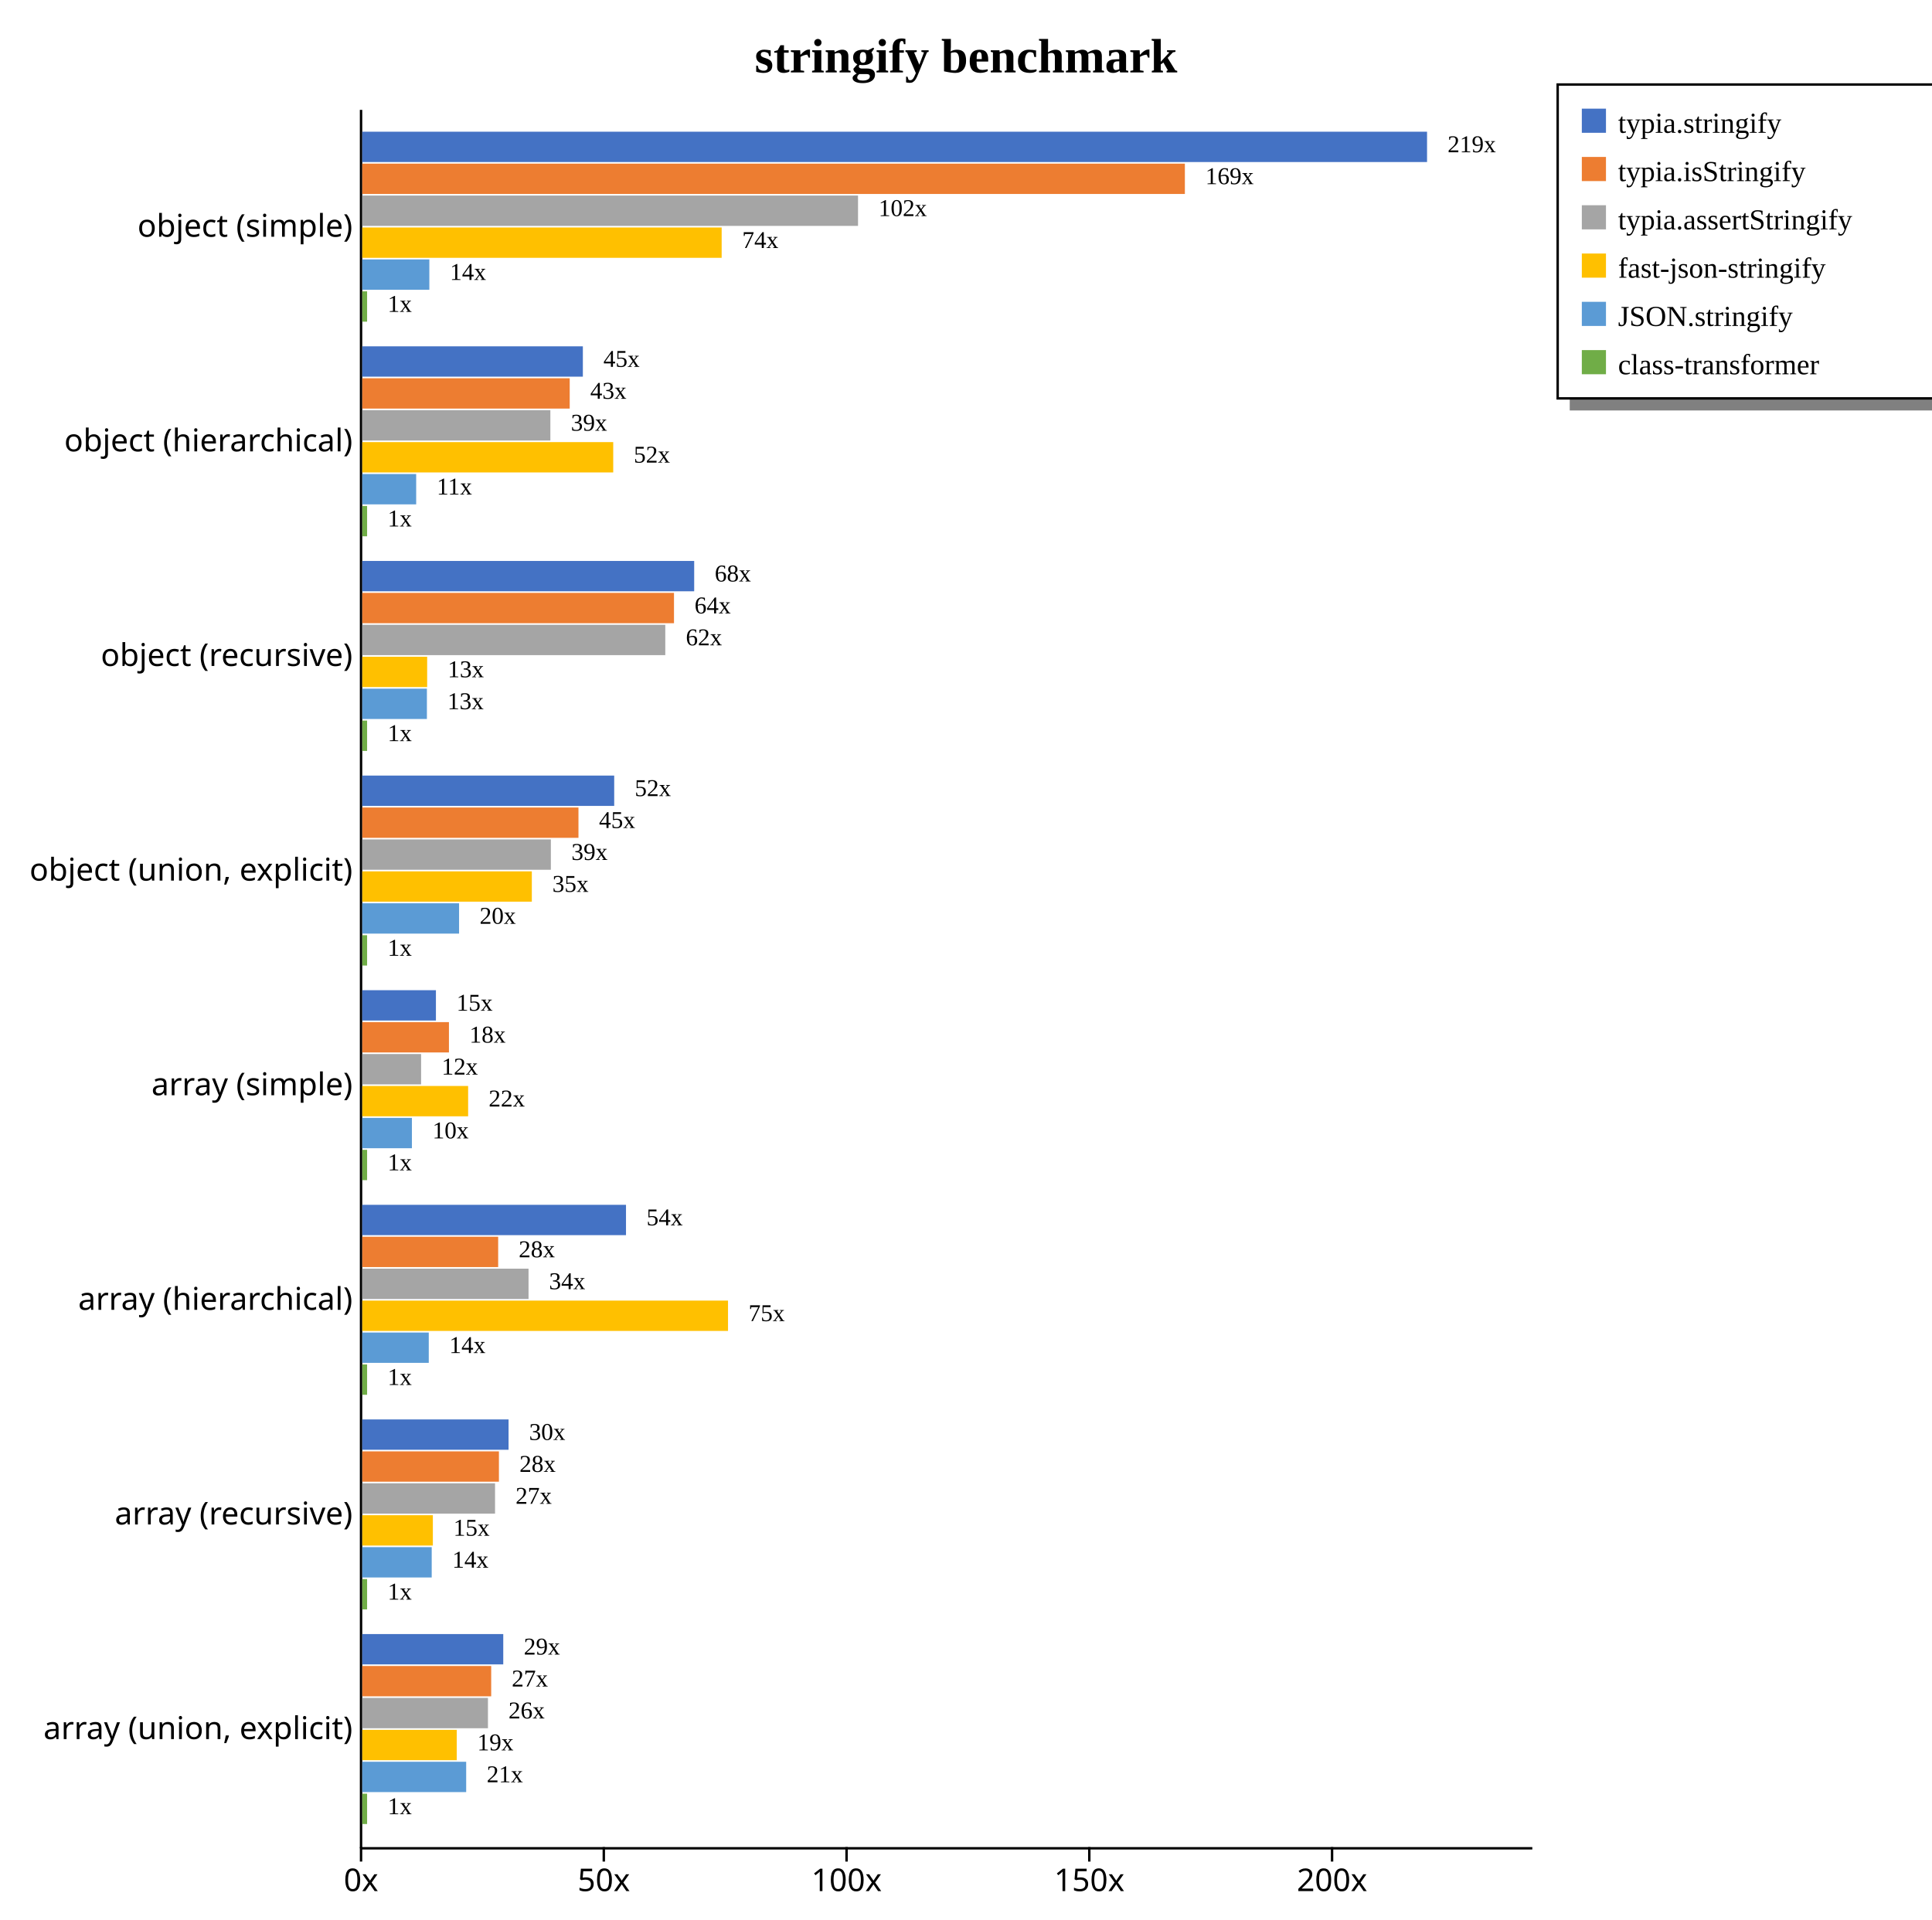
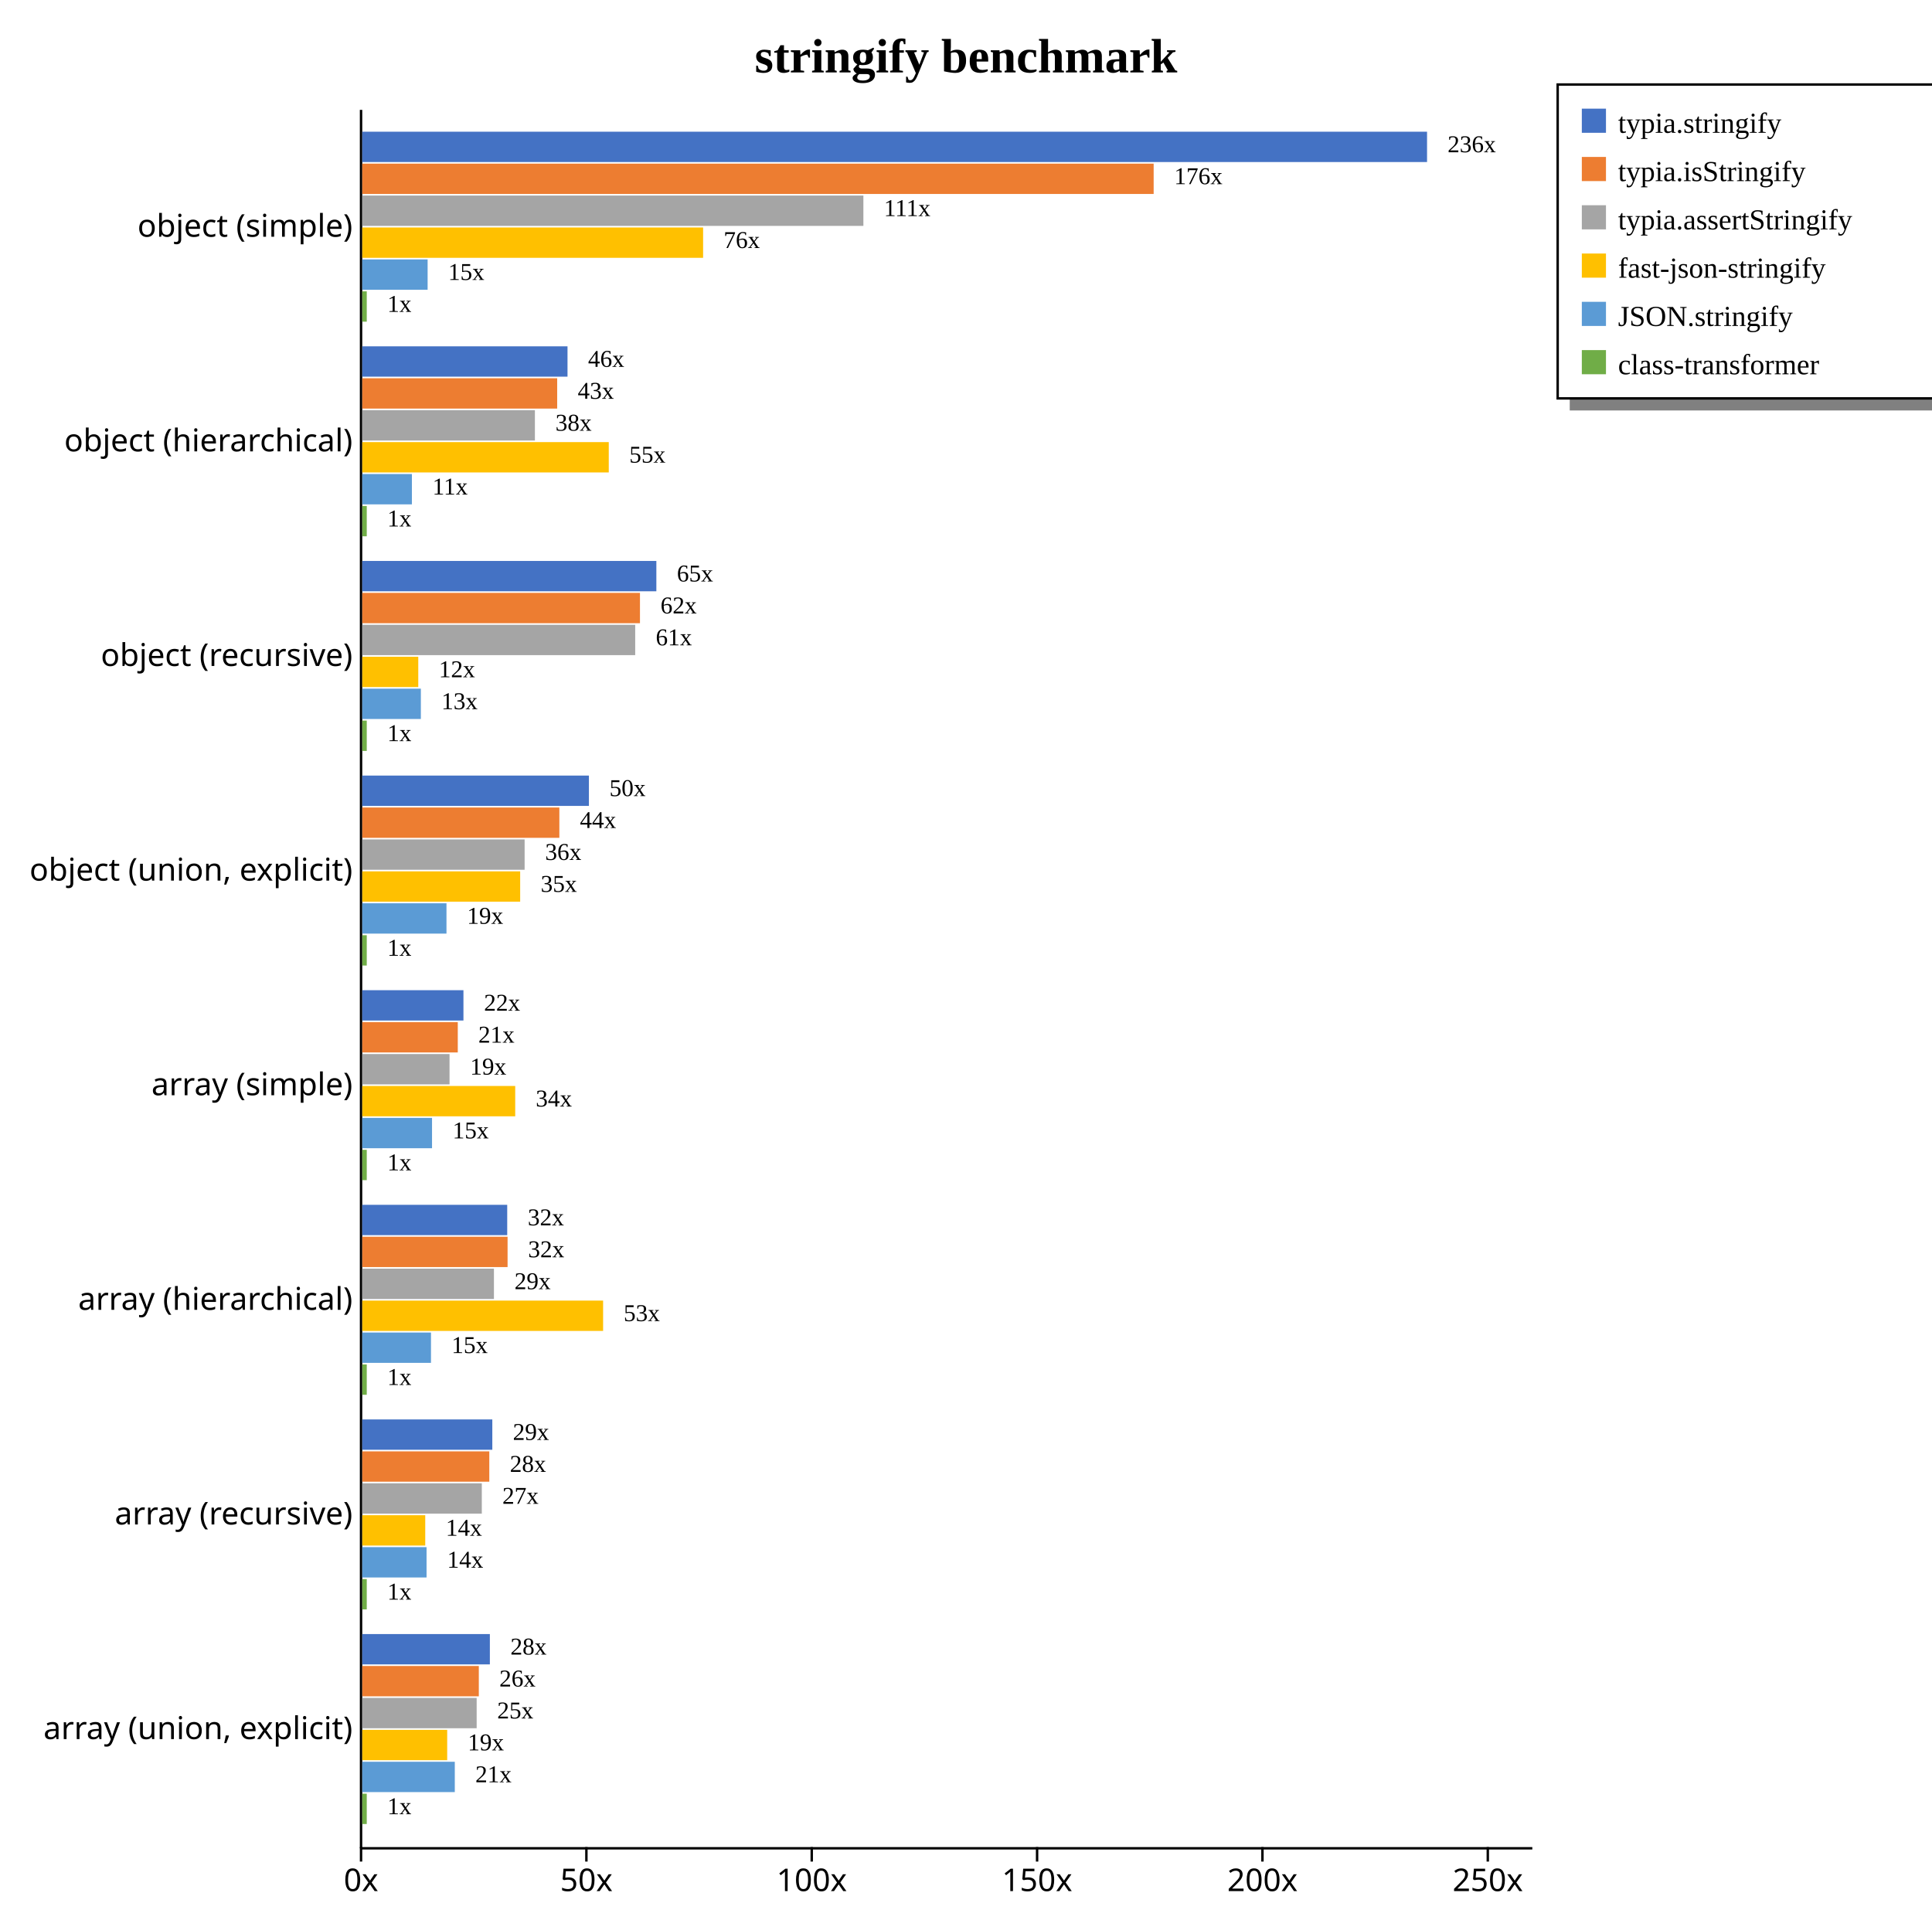
<svg xmlns="http://www.w3.org/2000/svg" width="800" height="795" style="background-color: white;">
  <g class="y axis" transform="translate(149,45)" fill="none" font-size="10" font-family="sans-serif" text-anchor="end" style="font-size: 13px;">
    <path class="domain" stroke="currentColor" d="M0.5,0.5V720.5" />
    <g class="tick" opacity="1" transform="translate(0,48.88889)" style="font-size: 13px;">
      <line stroke="currentColor" x2="0" />
      <text fill="currentColor" x="-3" dy="0.32em">object (simple)    </text>
    </g>
    <g class="tick" opacity="1" transform="translate(0,137.7778)" style="font-size: 13px;">
      <line stroke="currentColor" x2="0" />
      <text fill="currentColor" x="-3" dy="0.32em">object (hierarchical)    </text>
    </g>
    <g class="tick" opacity="1" transform="translate(0,226.6667)" style="font-size: 13px;">
      <line stroke="currentColor" x2="0" />
      <text fill="currentColor" x="-3" dy="0.32em">object (recursive)    </text>
    </g>
    <g class="tick" opacity="1" transform="translate(0,315.5556)" style="font-size: 13px;">
      <line stroke="currentColor" x2="0" />
      <text fill="currentColor" x="-3" dy="0.32em">object (union, explicit)    </text>
    </g>
    <g class="tick" opacity="1" transform="translate(0,404.4444)" style="font-size: 13px;">
      <line stroke="currentColor" x2="0" />
      <text fill="currentColor" x="-3" dy="0.32em">array (simple)    </text>
    </g>
    <g class="tick" opacity="1" transform="translate(0,493.3333)" style="font-size: 13px;">
      <line stroke="currentColor" x2="0" />
      <text fill="currentColor" x="-3" dy="0.32em">array (hierarchical)    </text>
    </g>
    <g class="tick" opacity="1" transform="translate(0,582.2222)" style="font-size: 13px;">
      <line stroke="currentColor" x2="0" />
      <text fill="currentColor" x="-3" dy="0.32em">array (recursive)    </text>
    </g>
    <g class="tick" opacity="1" transform="translate(0,671.1111)" style="font-size: 13px;">
      <line stroke="currentColor" x2="0" />
      <text fill="currentColor" x="-3" dy="0.32em">array (union, explicit)    </text>
    </g>
  </g>
  <g class="x axis" transform="translate(149,765)" fill="none" font-size="10" font-family="sans-serif" text-anchor="middle" style="font-size: 13px;">
    <path class="domain" stroke="currentColor" d="M0.5,0.5H485.5" />
    <g class="tick" opacity="1" transform="translate(0.5,0)" style="font-size: 13px;">
      <line stroke="currentColor" y2="6" />
      <text fill="currentColor" y="9" dy="0.71em">0x</text>
    </g>
-     <g class="tick" opacity="1" transform="translate(101.0201,0)" style="font-size: 13px;">
+     <g class="tick" opacity="1" transform="translate(93.81303,0)" style="font-size: 13px;">
      <line stroke="currentColor" y2="6" />
      <text fill="currentColor" y="9" dy="0.71em">50x</text>
    </g>
-     <g class="tick" opacity="1" transform="translate(201.5401,0)" style="font-size: 13px;">
+     <g class="tick" opacity="1" transform="translate(187.1261,0)" style="font-size: 13px;">
      <line stroke="currentColor" y2="6" />
      <text fill="currentColor" y="9" dy="0.71em">100x</text>
    </g>
-     <g class="tick" opacity="1" transform="translate(302.0602,0)" style="font-size: 13px;">
+     <g class="tick" opacity="1" transform="translate(280.4391,0)" style="font-size: 13px;">
      <line stroke="currentColor" y2="6" />
      <text fill="currentColor" y="9" dy="0.71em">150x</text>
    </g>
-     <g class="tick" opacity="1" transform="translate(402.5803,0)" style="font-size: 13px;">
+     <g class="tick" opacity="1" transform="translate(373.7521,0)" style="font-size: 13px;">
      <line stroke="currentColor" y2="6" />
      <text fill="currentColor" y="9" dy="0.71em">200x</text>
+     </g>
+     <g class="tick" opacity="1" transform="translate(467.0652,0)" style="font-size: 13px;">
+       <line stroke="currentColor" y2="6" />
+       <text fill="currentColor" y="9" dy="0.71em">250x</text>
    </g>
  </g>
  <text transform="translate(400, 30)" style="text-anchor: middle; font-size: 20px; font-weight: bold;">stringify benchmark</text>
  <rect x="650" y="165" width="230" height="5" fill="gray" />
  <rect x="645" y="35" width="230" height="130" fill="none" stroke="black" />
  <rect x="655" y="45" width="10" height="10" style="fill: #4472c4;" />
  <text x="670" y="55" style="font-size: 12px;">typia.stringify</text>
  <rect x="655" y="65" width="10" height="10" style="fill: #ed7d31;" />
  <text x="670" y="75" style="font-size: 12px;">typia.isStringify</text>
  <rect x="655" y="85" width="10" height="10" style="fill: #a5a5a5;" />
  <text x="670" y="95" style="font-size: 12px;">typia.assertStringify</text>
  <rect x="655" y="105" width="10" height="10" style="fill: #ffc000;" />
  <text x="670" y="115" style="font-size: 12px;">fast-json-stringify</text>
  <rect x="655" y="125" width="10" height="10" style="fill: #5b9bd5;" />
  <text x="670" y="135" style="font-size: 12px;">JSON.stringify</text>
  <rect x="655" y="145" width="10" height="10" style="fill: #70ad47;" />
  <text x="670" y="155" style="font-size: 12px;">class-transformer</text>
  <g style="font-size: 13px;">
    <g style="font-size: 13px;">
      <rect x="150" y="54.55" width="440.909" height="12.562" fill="#4472c4" />
-       <rect x="150" y="67.773" width="340.631" height="12.562" fill="#ed7d31" />
-       <rect x="150" y="80.996" width="205.288" height="12.562" fill="#a5a5a5" />
-       <rect x="150" y="94.219" width="148.822" height="12.562" fill="#ffc000" />
-       <rect x="150" y="107.443" width="27.782" height="12.562" fill="#5b9bd5" />
-       <rect x="150" y="120.666" width="2.01" height="12.562" fill="#70ad47" />
-       <text class="label" x="599.409" y="63.05" font-size="10px">219x</text>
-       <text class="label" x="499.131" y="76.273" font-size="10px">169x</text>
-       <text class="label" x="363.788" y="89.496" font-size="10px">102x</text>
-       <text class="label" x="307.322" y="102.719" font-size="10px">74x</text>
-       <text class="label" x="186.282" y="115.943" font-size="10px">14x</text>
-       <text class="label" x="160.51" y="129.166" font-size="10px">1x</text>
+       <rect x="150" y="67.773" width="327.704" height="12.562" fill="#ed7d31" />
+       <rect x="150" y="80.996" width="207.512" height="12.562" fill="#a5a5a5" />
+       <rect x="150" y="94.219" width="141.141" height="12.562" fill="#ffc000" />
+       <rect x="150" y="107.443" width="27.068" height="12.562" fill="#5b9bd5" />
+       <rect x="150" y="120.666" width="1.866" height="12.562" fill="#70ad47" />
+       <text class="label" x="599.409" y="63.05" font-size="10px">236x</text>
+       <text class="label" x="486.204" y="76.273" font-size="10px">176x</text>
+       <text class="label" x="366.012" y="89.496" font-size="10px">111x</text>
+       <text class="label" x="299.641" y="102.719" font-size="10px">76x</text>
+       <text class="label" x="185.568" y="115.943" font-size="10px">15x</text>
+       <text class="label" x="160.366" y="129.166" font-size="10px">1x</text>
      <text class="label" x="595.909" y="64.55" font-size="8px" />
-       <text class="label" x="495.631" y="77.773" font-size="8px" />
-       <text class="label" x="360.288" y="90.996" font-size="8px" />
-       <text class="label" x="303.822" y="104.219" font-size="8px" />
-       <text class="label" x="182.782" y="117.443" font-size="8px" />
-       <text class="label" x="157.01" y="130.666" font-size="8px" />
-     </g>
-     <g style="font-size: 13px;">
-       <rect x="150" y="143.439" width="91.35" height="12.562" fill="#4472c4" />
-       <rect x="150" y="156.662" width="85.905" height="12.562" fill="#ed7d31" />
-       <rect x="150" y="169.885" width="77.892" height="12.562" fill="#a5a5a5" />
-       <rect x="150" y="183.108" width="103.922" height="12.562" fill="#ffc000" />
-       <rect x="150" y="196.331" width="22.329" height="12.562" fill="#5b9bd5" />
-       <rect x="150" y="209.555" width="2.01" height="12.562" fill="#70ad47" />
-       <text class="label" x="249.85" y="151.939" font-size="10px">45x</text>
-       <text class="label" x="244.405" y="165.162" font-size="10px">43x</text>
-       <text class="label" x="236.392" y="178.385" font-size="10px">39x</text>
-       <text class="label" x="262.422" y="191.608" font-size="10px">52x</text>
-       <text class="label" x="180.829" y="204.831" font-size="10px">11x</text>
-       <text class="label" x="160.51" y="218.055" font-size="10px">1x</text>
-       <text class="label" x="246.35" y="153.439" font-size="8px" />
-       <text class="label" x="240.905" y="166.662" font-size="8px" />
-       <text class="label" x="232.892" y="179.885" font-size="8px" />
-       <text class="label" x="258.922" y="193.108" font-size="8px" />
-       <text class="label" x="177.329" y="206.331" font-size="8px" />
-       <text class="label" x="157.01" y="219.555" font-size="8px" />
-     </g>
-     <g style="font-size: 13px;">
-       <rect x="150" y="232.328" width="137.449" height="12.562" fill="#4472c4" />
-       <rect x="150" y="245.551" width="129.086" height="12.562" fill="#ed7d31" />
-       <rect x="150" y="258.774" width="125.481" height="12.562" fill="#a5a5a5" />
-       <rect x="150" y="271.997" width="26.876" height="12.562" fill="#ffc000" />
-       <rect x="150" y="285.22" width="26.773" height="12.562" fill="#5b9bd5" />
-       <rect x="150" y="298.444" width="2.01" height="12.562" fill="#70ad47" />
-       <text class="label" x="295.949" y="240.828" font-size="10px">68x</text>
-       <text class="label" x="287.586" y="254.051" font-size="10px">64x</text>
-       <text class="label" x="283.981" y="267.274" font-size="10px">62x</text>
-       <text class="label" x="185.376" y="280.497" font-size="10px">13x</text>
-       <text class="label" x="185.273" y="293.72" font-size="10px">13x</text>
-       <text class="label" x="160.51" y="306.944" font-size="10px">1x</text>
-       <text class="label" x="292.449" y="242.328" font-size="8px" />
-       <text class="label" x="284.086" y="255.551" font-size="8px" />
-       <text class="label" x="280.481" y="268.774" font-size="8px" />
-       <text class="label" x="181.876" y="281.997" font-size="8px" />
-       <text class="label" x="181.773" y="295.22" font-size="8px" />
-       <text class="label" x="157.01" y="308.444" font-size="8px" />
-     </g>
-     <g style="font-size: 13px;">
-       <rect x="150" y="321.217" width="104.328" height="12.562" fill="#4472c4" />
-       <rect x="150" y="334.44" width="89.529" height="12.562" fill="#ed7d31" />
-       <rect x="150" y="347.663" width="78.104" height="12.562" fill="#a5a5a5" />
-       <rect x="150" y="360.886" width="70.219" height="12.562" fill="#ffc000" />
-       <rect x="150" y="374.109" width="40.092" height="12.562" fill="#5b9bd5" />
-       <rect x="150" y="387.332" width="2.01" height="12.562" fill="#70ad47" />
-       <text class="label" x="262.828" y="329.717" font-size="10px">52x</text>
-       <text class="label" x="248.029" y="342.94" font-size="10px">45x</text>
-       <text class="label" x="236.604" y="356.163" font-size="10px">39x</text>
-       <text class="label" x="228.719" y="369.386" font-size="10px">35x</text>
-       <text class="label" x="198.592" y="382.609" font-size="10px">20x</text>
-       <text class="label" x="160.51" y="395.832" font-size="10px">1x</text>
-       <text class="label" x="259.328" y="331.217" font-size="8px" />
-       <text class="label" x="244.529" y="344.44" font-size="8px" />
-       <text class="label" x="233.104" y="357.663" font-size="8px" />
-       <text class="label" x="225.219" y="370.886" font-size="8px" />
-       <text class="label" x="195.092" y="384.109" font-size="8px" />
-       <text class="label" x="157.01" y="397.332" font-size="8px" />
-     </g>
-     <g style="font-size: 13px;">
-       <rect x="150" y="410.106" width="30.508" height="12.562" fill="#4472c4" />
-       <rect x="150" y="423.329" width="35.897" height="12.562" fill="#ed7d31" />
-       <rect x="150" y="436.552" width="24.367" height="12.562" fill="#a5a5a5" />
-       <rect x="150" y="449.775" width="43.841" height="12.562" fill="#ffc000" />
-       <rect x="150" y="462.998" width="20.567" height="12.562" fill="#5b9bd5" />
-       <rect x="150" y="476.221" width="2.01" height="12.562" fill="#70ad47" />
-       <text class="label" x="189.008" y="418.606" font-size="10px">15x</text>
-       <text class="label" x="194.397" y="431.829" font-size="10px">18x</text>
-       <text class="label" x="182.867" y="445.052" font-size="10px">12x</text>
-       <text class="label" x="202.341" y="458.275" font-size="10px">22x</text>
-       <text class="label" x="179.067" y="471.498" font-size="10px">10x</text>
-       <text class="label" x="160.51" y="484.721" font-size="10px">1x</text>
-       <text class="label" x="185.508" y="420.106" font-size="8px" />
-       <text class="label" x="190.897" y="433.329" font-size="8px" />
-       <text class="label" x="179.367" y="446.552" font-size="8px" />
-       <text class="label" x="198.841" y="459.775" font-size="8px" />
-       <text class="label" x="175.567" y="472.998" font-size="8px" />
-       <text class="label" x="157.01" y="486.221" font-size="8px" />
-     </g>
-     <g style="font-size: 13px;">
-       <rect x="150" y="498.994" width="109.212" height="12.562" fill="#4472c4" />
-       <rect x="150" y="512.218" width="56.277" height="12.562" fill="#ed7d31" />
-       <rect x="150" y="525.441" width="68.853" height="12.562" fill="#a5a5a5" />
-       <rect x="150" y="538.664" width="151.456" height="12.562" fill="#ffc000" />
-       <rect x="150" y="551.887" width="27.543" height="12.562" fill="#5b9bd5" />
-       <rect x="150" y="565.11" width="2.01" height="12.562" fill="#70ad47" />
-       <text class="label" x="267.712" y="507.494" font-size="10px">54x</text>
-       <text class="label" x="214.777" y="520.718" font-size="10px">28x</text>
-       <text class="label" x="227.353" y="533.941" font-size="10px">34x</text>
-       <text class="label" x="309.956" y="547.164" font-size="10px">75x</text>
-       <text class="label" x="186.043" y="560.387" font-size="10px">14x</text>
-       <text class="label" x="160.51" y="573.61" font-size="10px">1x</text>
-       <text class="label" x="264.212" y="508.994" font-size="8px" />
-       <text class="label" x="211.277" y="522.218" font-size="8px" />
-       <text class="label" x="223.853" y="535.441" font-size="8px" />
-       <text class="label" x="306.456" y="548.664" font-size="8px" />
-       <text class="label" x="182.543" y="561.887" font-size="8px" />
-       <text class="label" x="157.01" y="575.11" font-size="8px" />
-     </g>
-     <g style="font-size: 13px;">
-       <rect x="150" y="587.883" width="60.586" height="12.562" fill="#4472c4" />
-       <rect x="150" y="601.107" width="56.591" height="12.562" fill="#ed7d31" />
-       <rect x="150" y="614.33" width="54.985" height="12.562" fill="#a5a5a5" />
-       <rect x="150" y="627.553" width="29.239" height="12.562" fill="#ffc000" />
-       <rect x="150" y="640.776" width="28.761" height="12.562" fill="#5b9bd5" />
-       <rect x="150" y="653.999" width="2.01" height="12.562" fill="#70ad47" />
-       <text class="label" x="219.086" y="596.383" font-size="10px">30x</text>
-       <text class="label" x="215.091" y="609.607" font-size="10px">28x</text>
-       <text class="label" x="213.485" y="622.83" font-size="10px">27x</text>
-       <text class="label" x="187.739" y="636.053" font-size="10px">15x</text>
-       <text class="label" x="187.261" y="649.276" font-size="10px">14x</text>
-       <text class="label" x="160.51" y="662.499" font-size="10px">1x</text>
-       <text class="label" x="215.586" y="597.883" font-size="8px" />
-       <text class="label" x="211.591" y="611.107" font-size="8px" />
-       <text class="label" x="209.985" y="624.33" font-size="8px" />
-       <text class="label" x="184.239" y="637.553" font-size="8px" />
-       <text class="label" x="183.761" y="650.776" font-size="8px" />
-       <text class="label" x="157.01" y="663.999" font-size="8px" />
-     </g>
-     <g style="font-size: 13px;">
-       <rect x="150" y="676.772" width="58.387" height="12.562" fill="#4472c4" />
-       <rect x="150" y="689.995" width="53.392" height="12.562" fill="#ed7d31" />
-       <rect x="150" y="703.219" width="52.05" height="12.562" fill="#a5a5a5" />
-       <rect x="150" y="716.442" width="39.12" height="12.562" fill="#ffc000" />
-       <rect x="150" y="729.665" width="43.036" height="12.562" fill="#5b9bd5" />
-       <rect x="150" y="742.888" width="2.01" height="12.562" fill="#70ad47" />
-       <text class="label" x="216.887" y="685.272" font-size="10px">29x</text>
-       <text class="label" x="211.892" y="698.495" font-size="10px">27x</text>
-       <text class="label" x="210.55" y="711.719" font-size="10px">26x</text>
-       <text class="label" x="197.62" y="724.942" font-size="10px">19x</text>
-       <text class="label" x="201.536" y="738.165" font-size="10px">21x</text>
-       <text class="label" x="160.51" y="751.388" font-size="10px">1x</text>
-       <text class="label" x="213.387" y="686.772" font-size="8px" />
-       <text class="label" x="208.392" y="699.995" font-size="8px" />
-       <text class="label" x="207.05" y="713.219" font-size="8px" />
-       <text class="label" x="194.12" y="726.442" font-size="8px" />
-       <text class="label" x="198.036" y="739.665" font-size="8px" />
-       <text class="label" x="157.01" y="752.888" font-size="8px" />
+       <text class="label" x="482.704" y="77.773" font-size="8px" />
+       <text class="label" x="362.512" y="90.996" font-size="8px" />
+       <text class="label" x="296.141" y="104.219" font-size="8px" />
+       <text class="label" x="182.068" y="117.443" font-size="8px" />
+       <text class="label" x="156.866" y="130.666" font-size="8px" />
+     </g>
+     <g style="font-size: 13px;">
+       <rect x="150" y="143.439" width="84.994" height="12.562" fill="#4472c4" />
+       <rect x="150" y="156.662" width="80.715" height="12.562" fill="#ed7d31" />
+       <rect x="150" y="169.885" width="71.492" height="12.562" fill="#a5a5a5" />
+       <rect x="150" y="183.108" width="102.075" height="12.562" fill="#ffc000" />
+       <rect x="150" y="196.331" width="20.557" height="12.562" fill="#5b9bd5" />
+       <rect x="150" y="209.555" width="1.866" height="12.562" fill="#70ad47" />
+       <text class="label" x="243.494" y="151.939" font-size="10px">46x</text>
+       <text class="label" x="239.215" y="165.162" font-size="10px">43x</text>
+       <text class="label" x="229.992" y="178.385" font-size="10px">38x</text>
+       <text class="label" x="260.575" y="191.608" font-size="10px">55x</text>
+       <text class="label" x="179.057" y="204.831" font-size="10px">11x</text>
+       <text class="label" x="160.366" y="218.055" font-size="10px">1x</text>
+       <text class="label" x="239.994" y="153.439" font-size="8px" />
+       <text class="label" x="235.715" y="166.662" font-size="8px" />
+       <text class="label" x="226.492" y="179.885" font-size="8px" />
+       <text class="label" x="257.075" y="193.108" font-size="8px" />
+       <text class="label" x="175.557" y="206.331" font-size="8px" />
+       <text class="label" x="156.866" y="219.555" font-size="8px" />
+     </g>
+     <g style="font-size: 13px;">
+       <rect x="150" y="232.328" width="121.784" height="12.562" fill="#4472c4" />
+       <rect x="150" y="245.551" width="114.997" height="12.562" fill="#ed7d31" />
+       <rect x="150" y="258.774" width="113.026" height="12.562" fill="#a5a5a5" />
+       <rect x="150" y="271.997" width="23.198" height="12.562" fill="#ffc000" />
+       <rect x="150" y="285.22" width="24.267" height="12.562" fill="#5b9bd5" />
+       <rect x="150" y="298.444" width="1.866" height="12.562" fill="#70ad47" />
+       <text class="label" x="280.284" y="240.828" font-size="10px">65x</text>
+       <text class="label" x="273.497" y="254.051" font-size="10px">62x</text>
+       <text class="label" x="271.526" y="267.274" font-size="10px">61x</text>
+       <text class="label" x="181.698" y="280.497" font-size="10px">12x</text>
+       <text class="label" x="182.767" y="293.72" font-size="10px">13x</text>
+       <text class="label" x="160.366" y="306.944" font-size="10px">1x</text>
+       <text class="label" x="276.784" y="242.328" font-size="8px" />
+       <text class="label" x="269.997" y="255.551" font-size="8px" />
+       <text class="label" x="268.026" y="268.774" font-size="8px" />
+       <text class="label" x="178.198" y="281.997" font-size="8px" />
+       <text class="label" x="179.267" y="295.22" font-size="8px" />
+       <text class="label" x="156.866" y="308.444" font-size="8px" />
+     </g>
+     <g style="font-size: 13px;">
+       <rect x="150" y="321.217" width="93.857" height="12.562" fill="#4472c4" />
+       <rect x="150" y="334.44" width="81.618" height="12.562" fill="#ed7d31" />
+       <rect x="150" y="347.663" width="67.234" height="12.562" fill="#a5a5a5" />
+       <rect x="150" y="360.886" width="65.391" height="12.562" fill="#ffc000" />
+       <rect x="150" y="374.109" width="34.876" height="12.562" fill="#5b9bd5" />
+       <rect x="150" y="387.332" width="1.866" height="12.562" fill="#70ad47" />
+       <text class="label" x="252.357" y="329.717" font-size="10px">50x</text>
+       <text class="label" x="240.118" y="342.94" font-size="10px">44x</text>
+       <text class="label" x="225.734" y="356.163" font-size="10px">36x</text>
+       <text class="label" x="223.891" y="369.386" font-size="10px">35x</text>
+       <text class="label" x="193.376" y="382.609" font-size="10px">19x</text>
+       <text class="label" x="160.366" y="395.832" font-size="10px">1x</text>
+       <text class="label" x="248.857" y="331.217" font-size="8px" />
+       <text class="label" x="236.618" y="344.44" font-size="8px" />
+       <text class="label" x="222.234" y="357.663" font-size="8px" />
+       <text class="label" x="220.391" y="370.886" font-size="8px" />
+       <text class="label" x="189.876" y="384.109" font-size="8px" />
+       <text class="label" x="156.866" y="397.332" font-size="8px" />
+     </g>
+     <g style="font-size: 13px;">
+       <rect x="150" y="410.106" width="41.904" height="12.562" fill="#4472c4" />
+       <rect x="150" y="423.329" width="39.557" height="12.562" fill="#ed7d31" />
+       <rect x="150" y="436.552" width="36.142" height="12.562" fill="#a5a5a5" />
+       <rect x="150" y="449.775" width="63.337" height="12.562" fill="#ffc000" />
+       <rect x="150" y="462.998" width="28.894" height="12.562" fill="#5b9bd5" />
+       <rect x="150" y="476.221" width="1.866" height="12.562" fill="#70ad47" />
+       <text class="label" x="200.404" y="418.606" font-size="10px">22x</text>
+       <text class="label" x="198.057" y="431.829" font-size="10px">21x</text>
+       <text class="label" x="194.642" y="445.052" font-size="10px">19x</text>
+       <text class="label" x="221.837" y="458.275" font-size="10px">34x</text>
+       <text class="label" x="187.394" y="471.498" font-size="10px">15x</text>
+       <text class="label" x="160.366" y="484.721" font-size="10px">1x</text>
+       <text class="label" x="196.904" y="420.106" font-size="8px" />
+       <text class="label" x="194.557" y="433.329" font-size="8px" />
+       <text class="label" x="191.142" y="446.552" font-size="8px" />
+       <text class="label" x="218.337" y="459.775" font-size="8px" />
+       <text class="label" x="183.894" y="472.998" font-size="8px" />
+       <text class="label" x="156.866" y="486.221" font-size="8px" />
+     </g>
+     <g style="font-size: 13px;">
+       <rect x="150" y="498.994" width="60.028" height="12.562" fill="#4472c4" />
+       <rect x="150" y="512.218" width="60.176" height="12.562" fill="#ed7d31" />
+       <rect x="150" y="525.441" width="54.529" height="12.562" fill="#a5a5a5" />
+       <rect x="150" y="538.664" width="99.734" height="12.562" fill="#ffc000" />
+       <rect x="150" y="551.887" width="28.46" height="12.562" fill="#5b9bd5" />
+       <rect x="150" y="565.11" width="1.866" height="12.562" fill="#70ad47" />
+       <text class="label" x="218.528" y="507.494" font-size="10px">32x</text>
+       <text class="label" x="218.676" y="520.718" font-size="10px">32x</text>
+       <text class="label" x="213.029" y="533.941" font-size="10px">29x</text>
+       <text class="label" x="258.234" y="547.164" font-size="10px">53x</text>
+       <text class="label" x="186.96" y="560.387" font-size="10px">15x</text>
+       <text class="label" x="160.366" y="573.61" font-size="10px">1x</text>
+       <text class="label" x="215.028" y="508.994" font-size="8px" />
+       <text class="label" x="215.176" y="522.218" font-size="8px" />
+       <text class="label" x="209.529" y="535.441" font-size="8px" />
+       <text class="label" x="254.734" y="548.664" font-size="8px" />
+       <text class="label" x="183.46" y="561.887" font-size="8px" />
+       <text class="label" x="156.866" y="575.11" font-size="8px" />
+     </g>
+     <g style="font-size: 13px;">
+       <rect x="150" y="587.883" width="53.856" height="12.562" fill="#4472c4" />
+       <rect x="150" y="601.107" width="52.611" height="12.562" fill="#ed7d31" />
+       <rect x="150" y="614.33" width="49.509" height="12.562" fill="#a5a5a5" />
+       <rect x="150" y="627.553" width="26.084" height="12.562" fill="#ffc000" />
+       <rect x="150" y="640.776" width="26.628" height="12.562" fill="#5b9bd5" />
+       <rect x="150" y="653.999" width="1.866" height="12.562" fill="#70ad47" />
+       <text class="label" x="212.356" y="596.383" font-size="10px">29x</text>
+       <text class="label" x="211.111" y="609.607" font-size="10px">28x</text>
+       <text class="label" x="208.009" y="622.83" font-size="10px">27x</text>
+       <text class="label" x="184.584" y="636.053" font-size="10px">14x</text>
+       <text class="label" x="185.128" y="649.276" font-size="10px">14x</text>
+       <text class="label" x="160.366" y="662.499" font-size="10px">1x</text>
+       <text class="label" x="208.856" y="597.883" font-size="8px" />
+       <text class="label" x="207.611" y="611.107" font-size="8px" />
+       <text class="label" x="204.509" y="624.33" font-size="8px" />
+       <text class="label" x="181.084" y="637.553" font-size="8px" />
+       <text class="label" x="181.628" y="650.776" font-size="8px" />
+       <text class="label" x="156.866" y="663.999" font-size="8px" />
+     </g>
+     <g style="font-size: 13px;">
+       <rect x="150" y="676.772" width="52.843" height="12.562" fill="#4472c4" />
+       <rect x="150" y="689.995" width="48.266" height="12.562" fill="#ed7d31" />
+       <rect x="150" y="703.219" width="47.376" height="12.562" fill="#a5a5a5" />
+       <rect x="150" y="716.442" width="35.171" height="12.562" fill="#ffc000" />
+       <rect x="150" y="729.665" width="38.321" height="12.562" fill="#5b9bd5" />
+       <rect x="150" y="742.888" width="1.866" height="12.562" fill="#70ad47" />
+       <text class="label" x="211.343" y="685.272" font-size="10px">28x</text>
+       <text class="label" x="206.766" y="698.495" font-size="10px">26x</text>
+       <text class="label" x="205.876" y="711.719" font-size="10px">25x</text>
+       <text class="label" x="193.671" y="724.942" font-size="10px">19x</text>
+       <text class="label" x="196.821" y="738.165" font-size="10px">21x</text>
+       <text class="label" x="160.366" y="751.388" font-size="10px">1x</text>
+       <text class="label" x="207.843" y="686.772" font-size="8px" />
+       <text class="label" x="203.266" y="699.995" font-size="8px" />
+       <text class="label" x="202.376" y="713.219" font-size="8px" />
+       <text class="label" x="190.171" y="726.442" font-size="8px" />
+       <text class="label" x="193.321" y="739.665" font-size="8px" />
+       <text class="label" x="156.866" y="752.888" font-size="8px" />
    </g>
  </g>
</svg>
